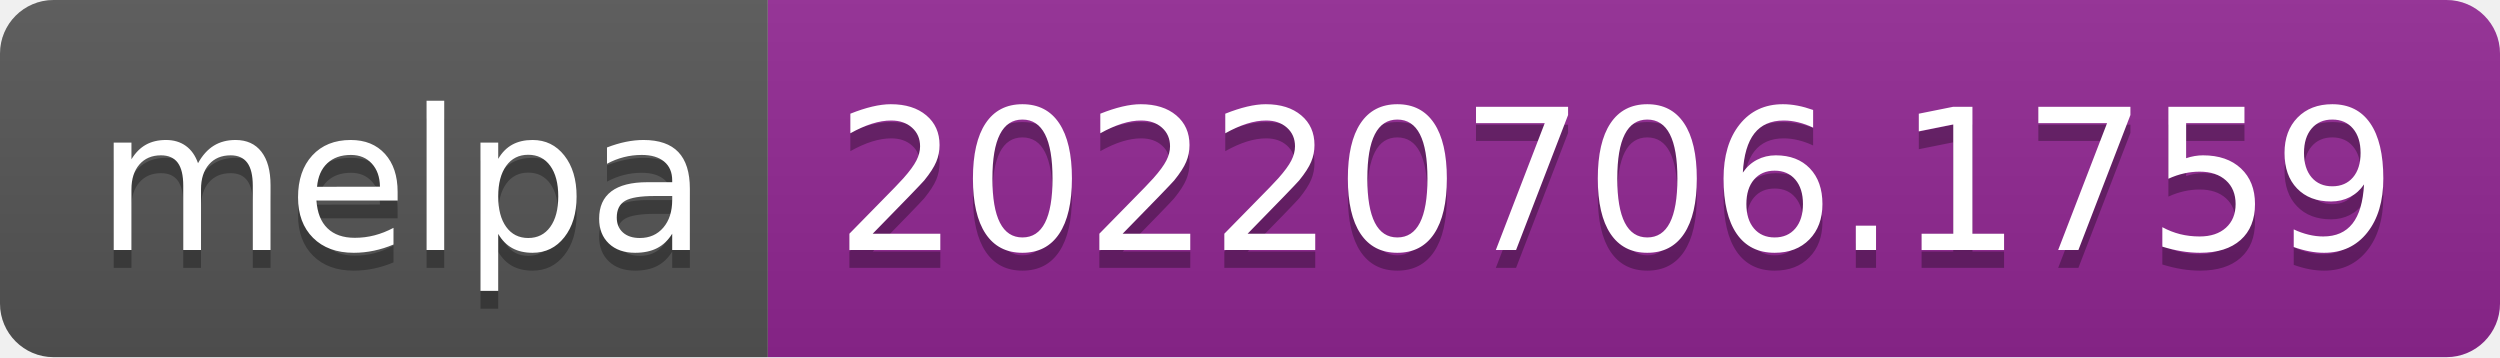
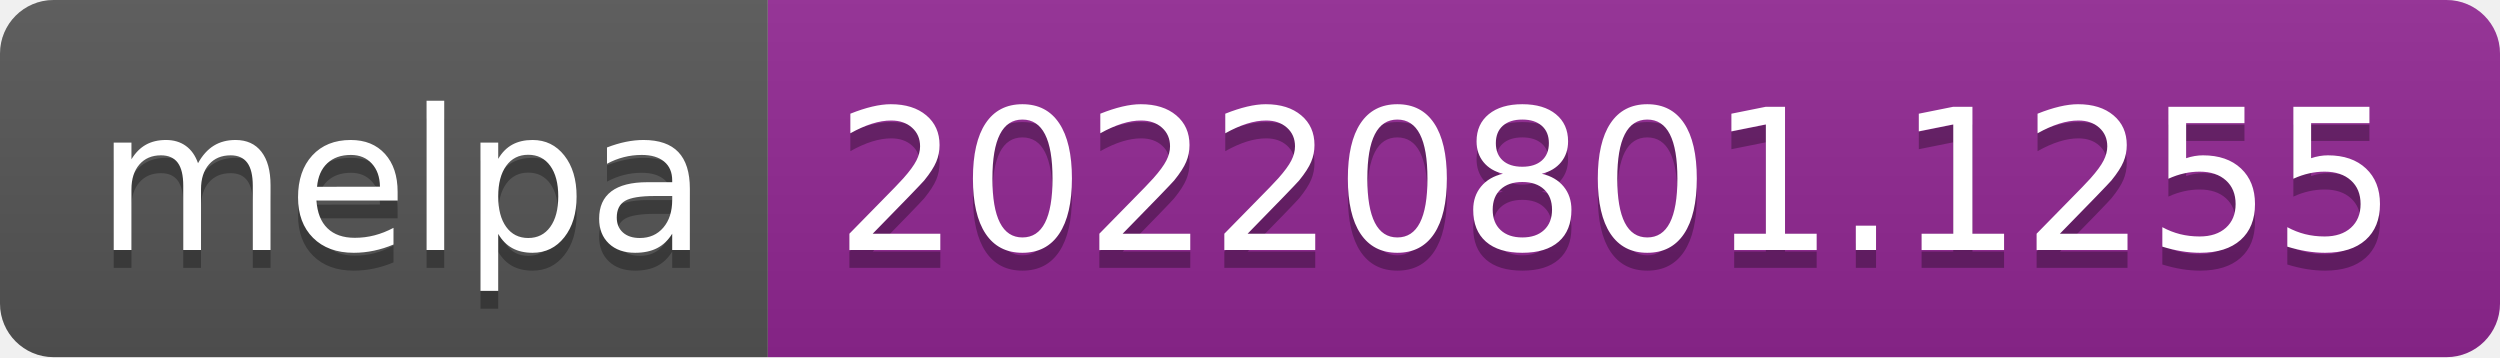
- <svg xmlns="http://www.w3.org/2000/svg" width="140" height="20" role="img" aria-label="melpa: 20220706.1759">
+ <svg xmlns="http://www.w3.org/2000/svg" width="140" height="20" role="img" aria-label="melpa: 20220801.1255">
  <linearGradient id="s" x2="0" y2="100%">
    <stop offset="0" stop-color="#bbb" stop-opacity=".1" />
    <stop offset="1" stop-opacity=".1" />
  </linearGradient>
  <clipPath id="r">
    <rect width="140" height="20" rx="3" fill="#fff" />
  </clipPath>
  <g clip-path="url(#r)">
    <rect width="43" height="20" fill="#555" />
    <rect x="43" width="97" height="20" fill="#922793" />
    <rect width="140" height="20" fill="url(#s)" />
  </g>
  <g fill="#fff" text-anchor="middle" font-family="Verdana,Geneva,DejaVu Sans,sans-serif" text-rendering="geometricPrecision" font-size="110">
    <text aria-hidden="true" x="225" y="150" fill="#010101" fill-opacity=".3" transform="scale(.1)" textLength="330">melpa</text>
    <text x="225" y="140" transform="scale(.1)" fill="#fff" textLength="330">melpa</text>
-     <text aria-hidden="true" x="905" y="150" fill="#010101" fill-opacity=".3" transform="scale(.1)" textLength="870">20220706.1759</text>
-     <text x="905" y="140" transform="scale(.1)" fill="#fff" textLength="870">20220706.1759</text>
+     <text aria-hidden="true" x="905" y="150" fill="#010101" fill-opacity=".3" transform="scale(.1)" textLength="870">20220801.1255</text>
+     <text x="905" y="140" transform="scale(.1)" fill="#fff" textLength="870">20220801.1255</text>
  </g>
</svg>
